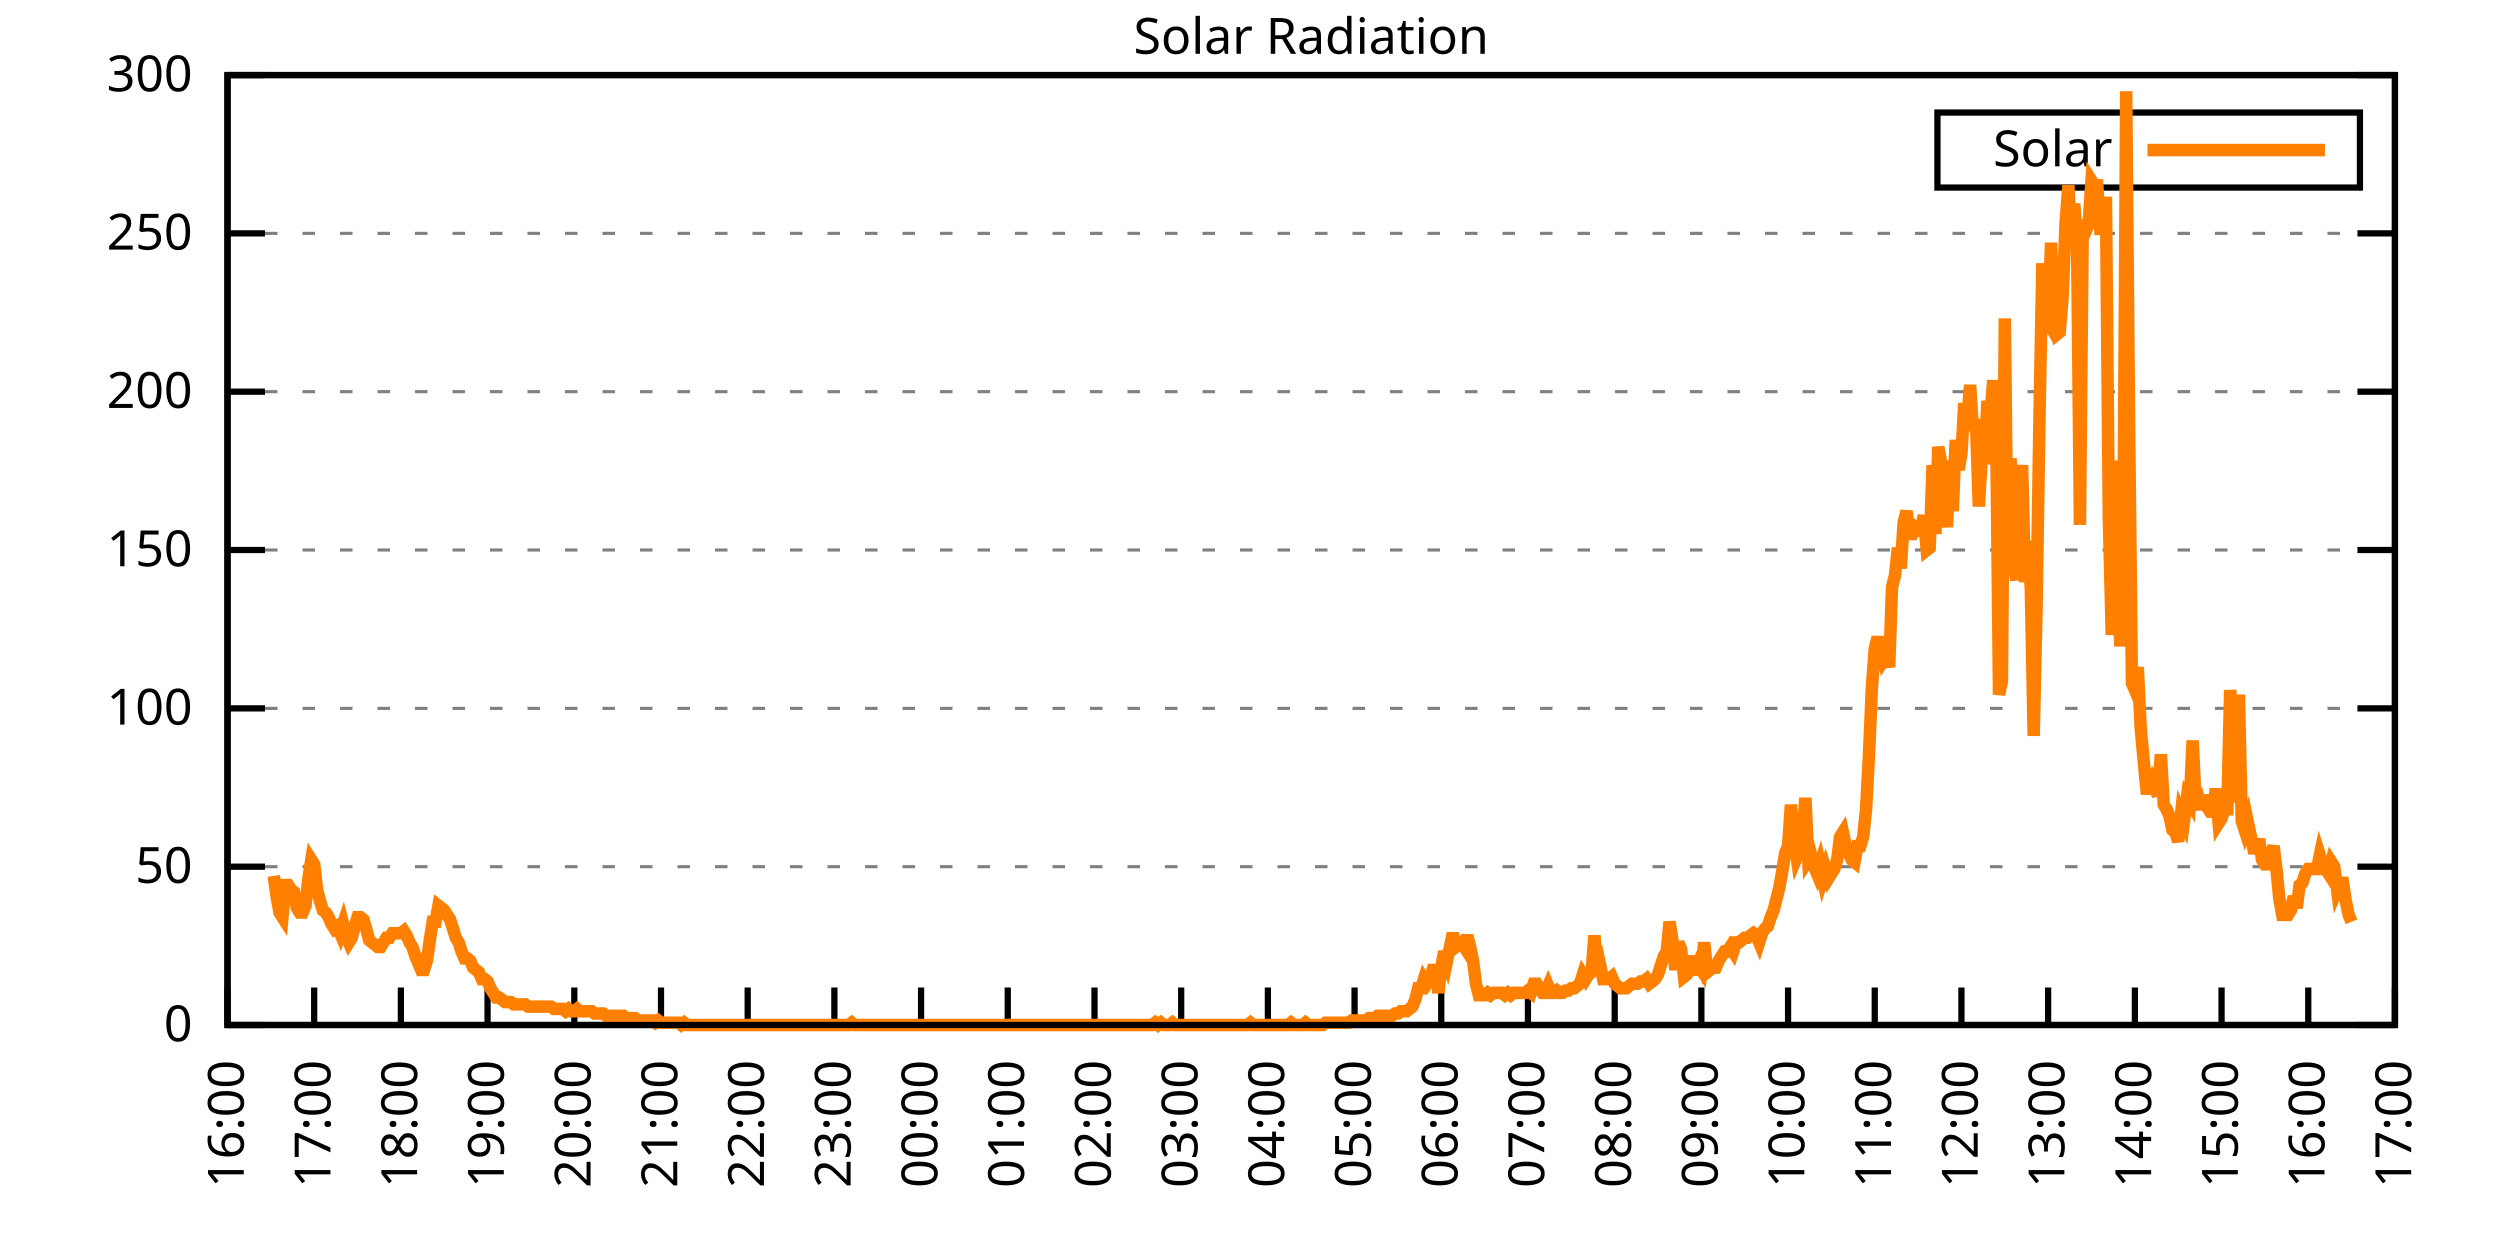
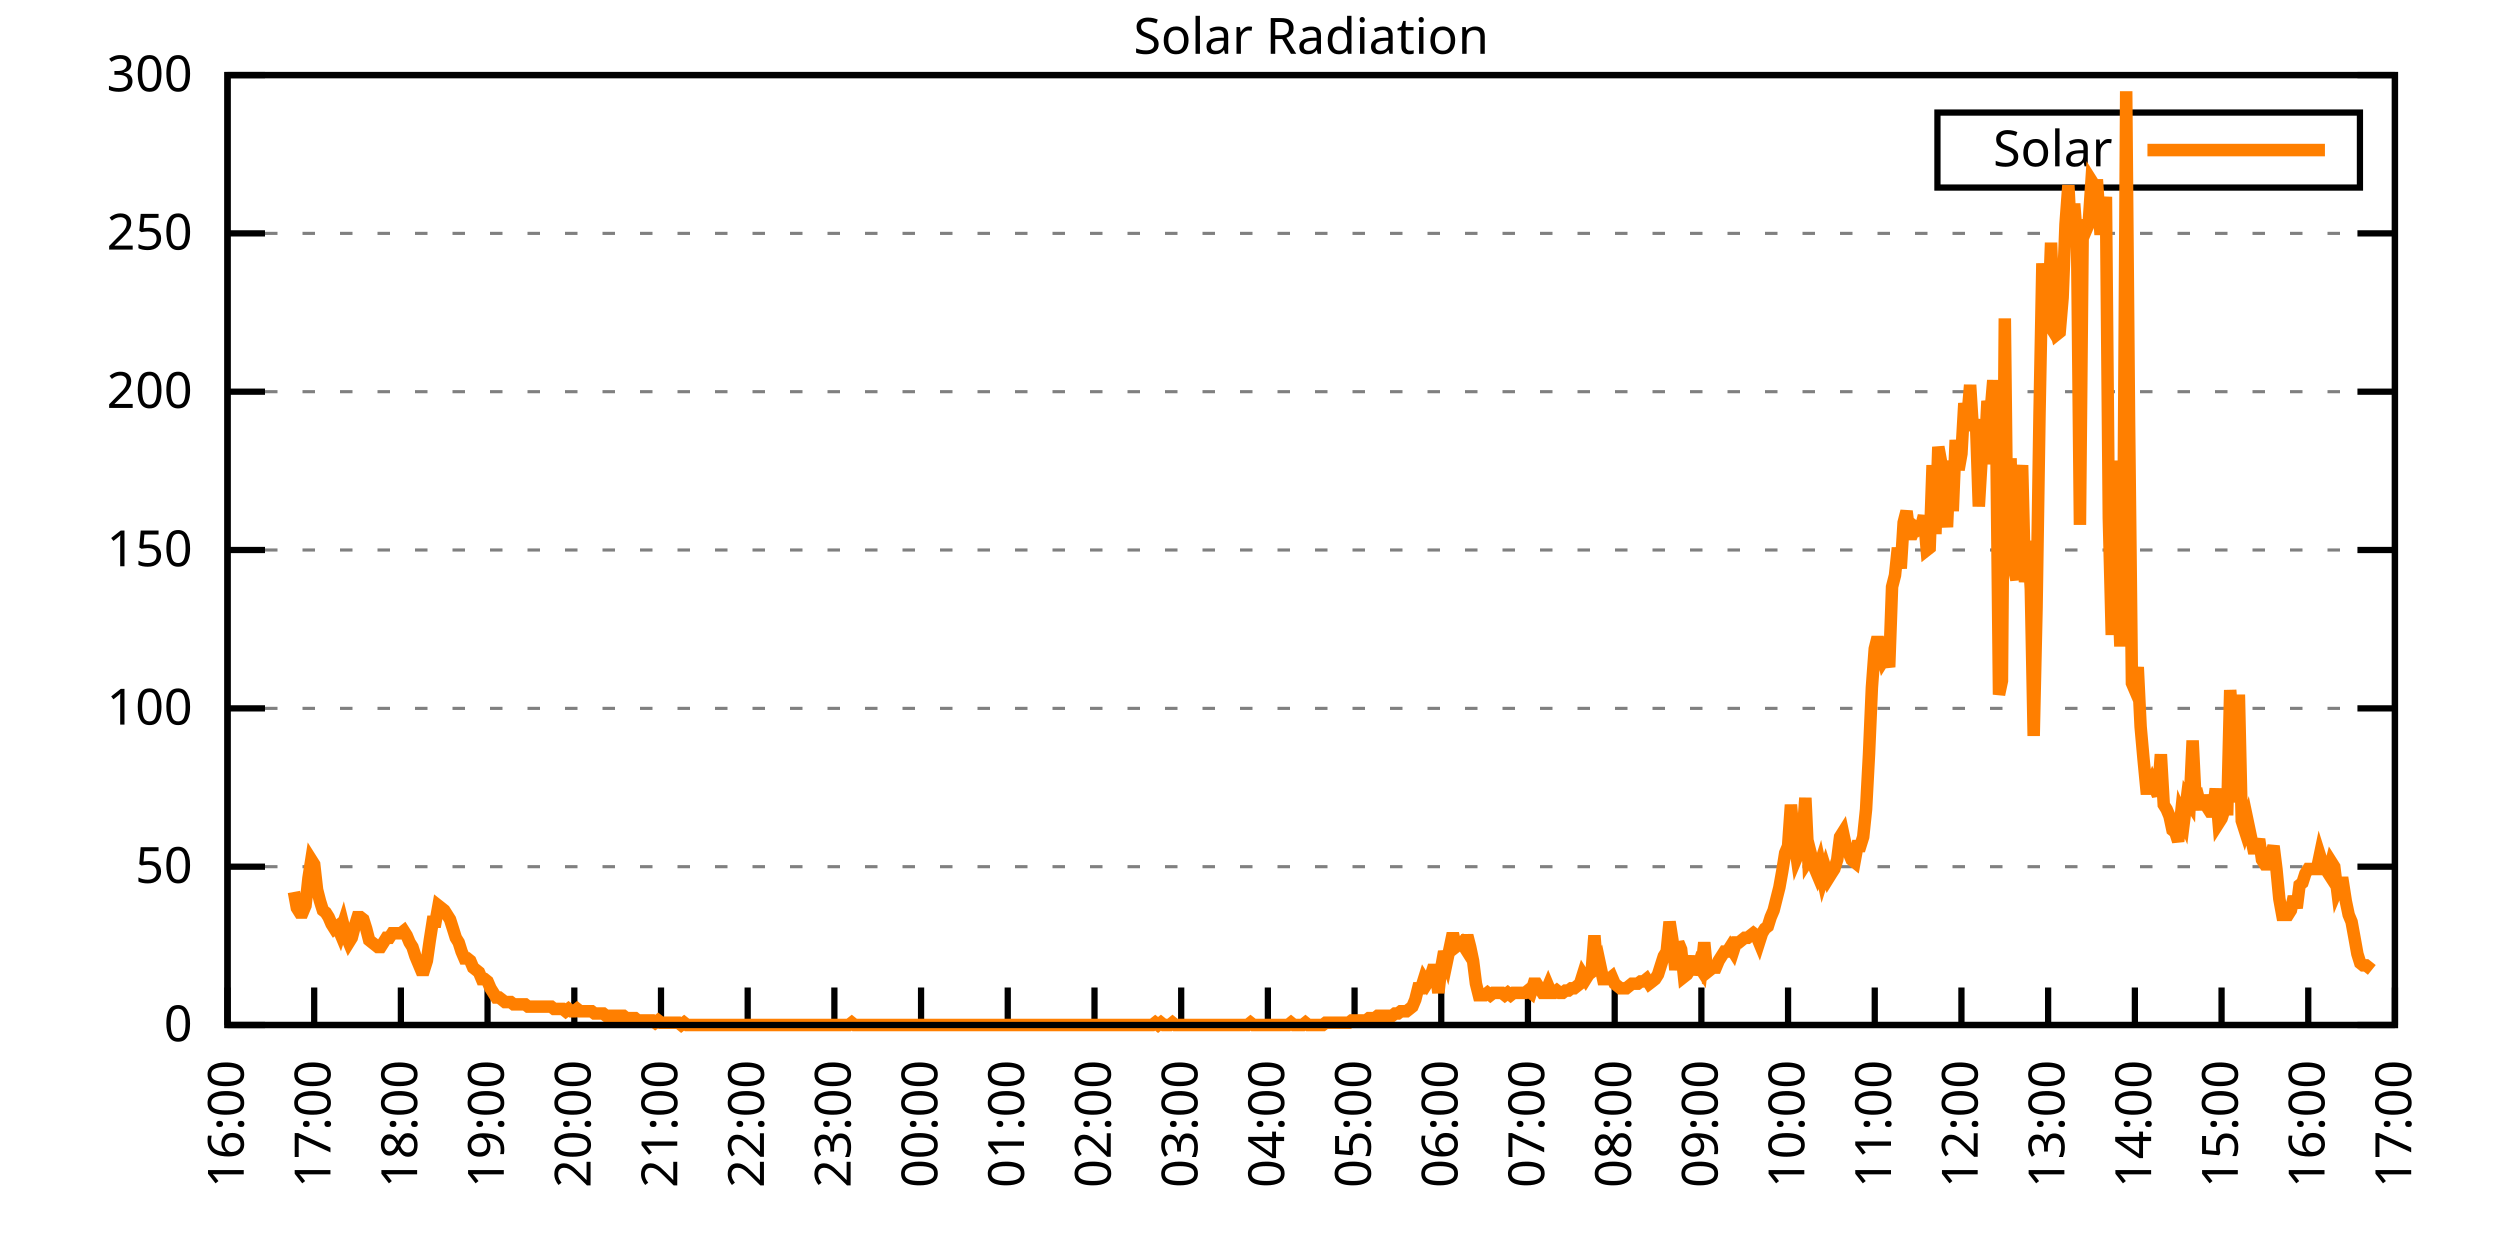
<svg xmlns="http://www.w3.org/2000/svg" xmlns:xlink="http://www.w3.org/1999/xlink" width="400" height="200" viewBox="0 0 400 200">
  <g id="gnuplot_canvas">
    <rect x="0" y="0" width="400" height="200" fill="none" />
    <defs>
      <circle id="gpDot" r="0.5" stroke-width="0.5" stroke="currentColor" />
      <path id="gpPt0" stroke-width="0.333" stroke="currentColor" d="M-1,0 h2 M0,-1 v2" />
      <path id="gpPt1" stroke-width="0.333" stroke="currentColor" d="M-1,-1 L1,1 M1,-1 L-1,1" />
      <path id="gpPt2" stroke-width="0.333" stroke="currentColor" d="M-1,0 L1,0 M0,-1 L0,1 M-1,-1 L1,1 M-1,1 L1,-1" />
      <rect id="gpPt3" stroke-width="0.333" stroke="currentColor" x="-1" y="-1" width="2" height="2" />
      <rect id="gpPt4" stroke-width="0.333" stroke="currentColor" fill="currentColor" x="-1" y="-1" width="2" height="2" />
      <circle id="gpPt5" stroke-width="0.333" stroke="currentColor" cx="0" cy="0" r="1" />
      <use xlink:href="#gpPt5" id="gpPt6" fill="currentColor" stroke="none" />
      <path id="gpPt7" stroke-width="0.333" stroke="currentColor" d="M0,-1.33 L-1.33,0.67 L1.33,0.67 z" />
      <use xlink:href="#gpPt7" id="gpPt8" fill="currentColor" stroke="none" />
      <use xlink:href="#gpPt7" id="gpPt9" stroke="currentColor" transform="rotate(180)" />
      <use xlink:href="#gpPt9" id="gpPt10" fill="currentColor" stroke="none" />
      <use xlink:href="#gpPt3" id="gpPt11" stroke="currentColor" transform="rotate(45)" />
      <use xlink:href="#gpPt11" id="gpPt12" fill="currentColor" stroke="none" />
      <path id="gpPt13" stroke-width="0.333" stroke="currentColor" d="M0,1.330 L1.265,0.411 L0.782,-1.067 L-0.782,-1.076 L-1.265,0.411 z" />
      <use xlink:href="#gpPt13" id="gpPt14" fill="currentColor" stroke="none" />
      <filter id="textbox" filterUnits="objectBoundingBox" x="0" y="0" height="1" width="1">
        <feFlood flood-color="white" flood-opacity="1" result="bgnd" />
        <feComposite in="SourceGraphic" in2="bgnd" operator="atop" />
      </filter>
      <filter id="greybox" filterUnits="objectBoundingBox" x="0" y="0" height="1" width="1">
        <feFlood flood-color="lightgrey" flood-opacity="1" result="grey" />
        <feComposite in="SourceGraphic" in2="grey" operator="atop" />
      </filter>
    </defs>
    <g fill="none" color="white" stroke="currentColor" stroke-width="1.00" stroke-linecap="butt" stroke-linejoin="miter">
</g>
    <g fill="none" color="black" stroke="currentColor" stroke-width="1.00" stroke-linecap="butt" stroke-linejoin="miter">
      <g stroke="none" shape-rendering="crispEdges">
        <polygon fill="rgb(255, 255, 255)" points="36.40,164.00 383.18,164.00 383.18,12.02 36.40,12.02 " />
      </g>
    </g>
    <g fill="none" color="black" stroke="currentColor" stroke-width="1.00" stroke-linecap="butt" stroke-linejoin="miter">
</g>
    <g fill="none" color="black" stroke="black" stroke-width="0.50" stroke-linecap="butt" stroke-linejoin="miter">
</g>
    <g fill="none" color="gray" stroke="currentColor" stroke-width="0.50" stroke-linecap="butt" stroke-linejoin="miter">
      <path stroke="gray" stroke-dasharray="2,4" class="gridline" d="M36.40,164.00 L383.19,164.00  " />
    </g>
    <g fill="none" color="gray" stroke="gray" stroke-width="1.00" stroke-linecap="butt" stroke-linejoin="miter">
</g>
    <g fill="none" color="black" stroke="currentColor" stroke-width="1.00" stroke-linecap="butt" stroke-linejoin="miter">
      <path stroke="black" d="M36.40,164.00 L42.40,164.00 M383.19,164.00 L377.19,164.00  " />
      <g transform="translate(30.80,166.60)" stroke="none" fill="black" font-family="Sans" font-size="8.00" text-anchor="end">
        <text>
          <tspan font-family="Sans"> 0</tspan>
        </text>
      </g>
    </g>
    <g fill="none" color="black" stroke="currentColor" stroke-width="1.00" stroke-linecap="butt" stroke-linejoin="miter">
</g>
    <g fill="none" color="black" stroke="black" stroke-width="0.50" stroke-linecap="butt" stroke-linejoin="miter">
</g>
    <g fill="none" color="gray" stroke="currentColor" stroke-width="0.50" stroke-linecap="butt" stroke-linejoin="miter">
      <path stroke="gray" stroke-dasharray="2,4" class="gridline" d="M36.40,138.67 L383.19,138.67  " />
    </g>
    <g fill="none" color="gray" stroke="gray" stroke-width="1.00" stroke-linecap="butt" stroke-linejoin="miter">
</g>
    <g fill="none" color="black" stroke="currentColor" stroke-width="1.00" stroke-linecap="butt" stroke-linejoin="miter">
      <path stroke="black" d="M36.40,138.67 L42.40,138.67 M383.19,138.67 L377.19,138.67  " />
      <g transform="translate(30.80,141.27)" stroke="none" fill="black" font-family="Sans" font-size="8.00" text-anchor="end">
        <text>
          <tspan font-family="Sans"> 50</tspan>
        </text>
      </g>
    </g>
    <g fill="none" color="black" stroke="currentColor" stroke-width="1.00" stroke-linecap="butt" stroke-linejoin="miter">
</g>
    <g fill="none" color="black" stroke="black" stroke-width="0.50" stroke-linecap="butt" stroke-linejoin="miter">
</g>
    <g fill="none" color="gray" stroke="currentColor" stroke-width="0.50" stroke-linecap="butt" stroke-linejoin="miter">
      <path stroke="gray" stroke-dasharray="2,4" class="gridline" d="M36.40,113.34 L383.19,113.34  " />
    </g>
    <g fill="none" color="gray" stroke="gray" stroke-width="1.00" stroke-linecap="butt" stroke-linejoin="miter">
</g>
    <g fill="none" color="black" stroke="currentColor" stroke-width="1.00" stroke-linecap="butt" stroke-linejoin="miter">
      <path stroke="black" d="M36.40,113.34 L42.40,113.34 M383.19,113.34 L377.19,113.34  " />
      <g transform="translate(30.80,115.94)" stroke="none" fill="black" font-family="Sans" font-size="8.00" text-anchor="end">
        <text>
          <tspan font-family="Sans"> 100</tspan>
        </text>
      </g>
    </g>
    <g fill="none" color="black" stroke="currentColor" stroke-width="1.00" stroke-linecap="butt" stroke-linejoin="miter">
</g>
    <g fill="none" color="black" stroke="black" stroke-width="0.50" stroke-linecap="butt" stroke-linejoin="miter">
</g>
    <g fill="none" color="gray" stroke="currentColor" stroke-width="0.50" stroke-linecap="butt" stroke-linejoin="miter">
      <path stroke="gray" stroke-dasharray="2,4" class="gridline" d="M36.40,88.00 L383.19,88.00  " />
    </g>
    <g fill="none" color="gray" stroke="gray" stroke-width="1.00" stroke-linecap="butt" stroke-linejoin="miter">
</g>
    <g fill="none" color="black" stroke="currentColor" stroke-width="1.00" stroke-linecap="butt" stroke-linejoin="miter">
      <path stroke="black" d="M36.40,88.00 L42.40,88.00 M383.19,88.00 L377.19,88.00  " />
      <g transform="translate(30.80,90.60)" stroke="none" fill="black" font-family="Sans" font-size="8.00" text-anchor="end">
        <text>
          <tspan font-family="Sans"> 150</tspan>
        </text>
      </g>
    </g>
    <g fill="none" color="black" stroke="currentColor" stroke-width="1.00" stroke-linecap="butt" stroke-linejoin="miter">
</g>
    <g fill="none" color="black" stroke="black" stroke-width="0.50" stroke-linecap="butt" stroke-linejoin="miter">
</g>
    <g fill="none" color="gray" stroke="currentColor" stroke-width="0.50" stroke-linecap="butt" stroke-linejoin="miter">
      <path stroke="gray" stroke-dasharray="2,4" class="gridline" d="M36.40,62.67 L383.19,62.67  " />
    </g>
    <g fill="none" color="gray" stroke="gray" stroke-width="1.00" stroke-linecap="butt" stroke-linejoin="miter">
</g>
    <g fill="none" color="black" stroke="currentColor" stroke-width="1.00" stroke-linecap="butt" stroke-linejoin="miter">
      <path stroke="black" d="M36.40,62.67 L42.40,62.67 M383.19,62.67 L377.19,62.67  " />
      <g transform="translate(30.80,65.27)" stroke="none" fill="black" font-family="Sans" font-size="8.00" text-anchor="end">
        <text>
          <tspan font-family="Sans"> 200</tspan>
        </text>
      </g>
    </g>
    <g fill="none" color="black" stroke="currentColor" stroke-width="1.00" stroke-linecap="butt" stroke-linejoin="miter">
</g>
    <g fill="none" color="black" stroke="black" stroke-width="0.50" stroke-linecap="butt" stroke-linejoin="miter">
</g>
    <g fill="none" color="gray" stroke="currentColor" stroke-width="0.50" stroke-linecap="butt" stroke-linejoin="miter">
      <path stroke="gray" stroke-dasharray="2,4" class="gridline" d="M36.40,37.34 L383.19,37.34  " />
    </g>
    <g fill="none" color="gray" stroke="gray" stroke-width="1.00" stroke-linecap="butt" stroke-linejoin="miter">
</g>
    <g fill="none" color="black" stroke="currentColor" stroke-width="1.00" stroke-linecap="butt" stroke-linejoin="miter">
      <path stroke="black" d="M36.40,37.34 L42.40,37.34 M383.19,37.34 L377.19,37.34  " />
      <g transform="translate(30.80,39.94)" stroke="none" fill="black" font-family="Sans" font-size="8.00" text-anchor="end">
        <text>
          <tspan font-family="Sans"> 250</tspan>
        </text>
      </g>
    </g>
    <g fill="none" color="black" stroke="currentColor" stroke-width="1.00" stroke-linecap="butt" stroke-linejoin="miter">
</g>
    <g fill="none" color="black" stroke="black" stroke-width="0.50" stroke-linecap="butt" stroke-linejoin="miter">
</g>
    <g fill="none" color="gray" stroke="currentColor" stroke-width="0.50" stroke-linecap="butt" stroke-linejoin="miter">
      <path stroke="gray" stroke-dasharray="2,4" class="gridline" d="M36.40,12.01 L383.19,12.01  " />
    </g>
    <g fill="none" color="gray" stroke="gray" stroke-width="1.00" stroke-linecap="butt" stroke-linejoin="miter">
</g>
    <g fill="none" color="black" stroke="currentColor" stroke-width="1.00" stroke-linecap="butt" stroke-linejoin="miter">
      <path stroke="black" d="M36.40,12.01 L42.40,12.01 M383.19,12.01 L377.19,12.01  " />
      <g transform="translate(30.80,14.61)" stroke="none" fill="black" font-family="Sans" font-size="8.00" text-anchor="end">
        <text>
          <tspan font-family="Sans"> 300</tspan>
        </text>
      </g>
    </g>
    <g fill="none" color="black" stroke="currentColor" stroke-width="1.00" stroke-linecap="butt" stroke-linejoin="miter">
      <path stroke="black" d="M36.40,164.00 L36.40,158.00  " />
      <g transform="translate(39.00,169.60) rotate(270.00)" stroke="none" fill="black" font-family="Sans" font-size="8.00" text-anchor="end">
        <text>
          <tspan font-family="Sans">16:00</tspan>
        </text>
      </g>
    </g>
    <g fill="none" color="black" stroke="currentColor" stroke-width="1.00" stroke-linecap="butt" stroke-linejoin="miter">
      <path stroke="black" d="M50.27,164.00 L50.27,158.00  " />
      <g transform="translate(52.87,169.60) rotate(270.00)" stroke="none" fill="black" font-family="Sans" font-size="8.00" text-anchor="end">
        <text>
          <tspan font-family="Sans">17:00</tspan>
        </text>
      </g>
    </g>
    <g fill="none" color="black" stroke="currentColor" stroke-width="1.00" stroke-linecap="butt" stroke-linejoin="miter">
      <path stroke="black" d="M64.14,164.00 L64.14,158.00  " />
      <g transform="translate(66.74,169.60) rotate(270.00)" stroke="none" fill="black" font-family="Sans" font-size="8.00" text-anchor="end">
        <text>
          <tspan font-family="Sans">18:00</tspan>
        </text>
      </g>
    </g>
    <g fill="none" color="black" stroke="currentColor" stroke-width="1.00" stroke-linecap="butt" stroke-linejoin="miter">
      <path stroke="black" d="M78.01,164.00 L78.01,158.00  " />
      <g transform="translate(80.61,169.60) rotate(270.00)" stroke="none" fill="black" font-family="Sans" font-size="8.00" text-anchor="end">
        <text>
          <tspan font-family="Sans">19:00</tspan>
        </text>
      </g>
    </g>
    <g fill="none" color="black" stroke="currentColor" stroke-width="1.00" stroke-linecap="butt" stroke-linejoin="miter">
      <path stroke="black" d="M91.89,164.00 L91.89,158.00  " />
      <g transform="translate(94.49,169.60) rotate(270.00)" stroke="none" fill="black" font-family="Sans" font-size="8.00" text-anchor="end">
        <text>
          <tspan font-family="Sans">20:00</tspan>
        </text>
      </g>
    </g>
    <g fill="none" color="black" stroke="currentColor" stroke-width="1.00" stroke-linecap="butt" stroke-linejoin="miter">
      <path stroke="black" d="M105.76,164.00 L105.76,158.00  " />
      <g transform="translate(108.36,169.60) rotate(270.00)" stroke="none" fill="black" font-family="Sans" font-size="8.00" text-anchor="end">
        <text>
          <tspan font-family="Sans">21:00</tspan>
        </text>
      </g>
    </g>
    <g fill="none" color="black" stroke="currentColor" stroke-width="1.00" stroke-linecap="butt" stroke-linejoin="miter">
      <path stroke="black" d="M119.63,164.00 L119.63,158.00  " />
      <g transform="translate(122.23,169.60) rotate(270.00)" stroke="none" fill="black" font-family="Sans" font-size="8.00" text-anchor="end">
        <text>
          <tspan font-family="Sans">22:00</tspan>
        </text>
      </g>
    </g>
    <g fill="none" color="black" stroke="currentColor" stroke-width="1.00" stroke-linecap="butt" stroke-linejoin="miter">
      <path stroke="black" d="M133.50,164.00 L133.50,158.00  " />
      <g transform="translate(136.10,169.60) rotate(270.00)" stroke="none" fill="black" font-family="Sans" font-size="8.00" text-anchor="end">
        <text>
          <tspan font-family="Sans">23:00</tspan>
        </text>
      </g>
    </g>
    <g fill="none" color="black" stroke="currentColor" stroke-width="1.00" stroke-linecap="butt" stroke-linejoin="miter">
      <path stroke="black" d="M147.37,164.00 L147.37,158.00  " />
      <g transform="translate(149.97,169.60) rotate(270.00)" stroke="none" fill="black" font-family="Sans" font-size="8.00" text-anchor="end">
        <text>
          <tspan font-family="Sans">00:00</tspan>
        </text>
      </g>
    </g>
    <g fill="none" color="black" stroke="currentColor" stroke-width="1.00" stroke-linecap="butt" stroke-linejoin="miter">
      <path stroke="black" d="M161.24,164.00 L161.24,158.00  " />
      <g transform="translate(163.84,169.60) rotate(270.00)" stroke="none" fill="black" font-family="Sans" font-size="8.00" text-anchor="end">
        <text>
          <tspan font-family="Sans">01:00</tspan>
        </text>
      </g>
    </g>
    <g fill="none" color="black" stroke="currentColor" stroke-width="1.00" stroke-linecap="butt" stroke-linejoin="miter">
      <path stroke="black" d="M175.12,164.00 L175.12,158.00  " />
      <g transform="translate(177.72,169.60) rotate(270.00)" stroke="none" fill="black" font-family="Sans" font-size="8.00" text-anchor="end">
        <text>
          <tspan font-family="Sans">02:00</tspan>
        </text>
      </g>
    </g>
    <g fill="none" color="black" stroke="currentColor" stroke-width="1.00" stroke-linecap="butt" stroke-linejoin="miter">
      <path stroke="black" d="M188.99,164.00 L188.99,158.00  " />
      <g transform="translate(191.59,169.60) rotate(270.00)" stroke="none" fill="black" font-family="Sans" font-size="8.00" text-anchor="end">
        <text>
          <tspan font-family="Sans">03:00</tspan>
        </text>
      </g>
    </g>
    <g fill="none" color="black" stroke="currentColor" stroke-width="1.00" stroke-linecap="butt" stroke-linejoin="miter">
      <path stroke="black" d="M202.86,164.00 L202.86,158.00  " />
      <g transform="translate(205.46,169.60) rotate(270.00)" stroke="none" fill="black" font-family="Sans" font-size="8.00" text-anchor="end">
        <text>
          <tspan font-family="Sans">04:00</tspan>
        </text>
      </g>
    </g>
    <g fill="none" color="black" stroke="currentColor" stroke-width="1.00" stroke-linecap="butt" stroke-linejoin="miter">
      <path stroke="black" d="M216.73,164.00 L216.73,158.00  " />
      <g transform="translate(219.33,169.60) rotate(270.00)" stroke="none" fill="black" font-family="Sans" font-size="8.00" text-anchor="end">
        <text>
          <tspan font-family="Sans">05:00</tspan>
        </text>
      </g>
    </g>
    <g fill="none" color="black" stroke="currentColor" stroke-width="1.00" stroke-linecap="butt" stroke-linejoin="miter">
      <path stroke="black" d="M230.60,164.00 L230.60,158.00  " />
      <g transform="translate(233.20,169.60) rotate(270.00)" stroke="none" fill="black" font-family="Sans" font-size="8.00" text-anchor="end">
        <text>
          <tspan font-family="Sans">06:00</tspan>
        </text>
      </g>
    </g>
    <g fill="none" color="black" stroke="currentColor" stroke-width="1.00" stroke-linecap="butt" stroke-linejoin="miter">
      <path stroke="black" d="M244.47,164.00 L244.47,158.00  " />
      <g transform="translate(247.07,169.60) rotate(270.00)" stroke="none" fill="black" font-family="Sans" font-size="8.00" text-anchor="end">
        <text>
          <tspan font-family="Sans">07:00</tspan>
        </text>
      </g>
    </g>
    <g fill="none" color="black" stroke="currentColor" stroke-width="1.00" stroke-linecap="butt" stroke-linejoin="miter">
      <path stroke="black" d="M258.35,164.00 L258.35,158.00  " />
      <g transform="translate(260.95,169.60) rotate(270.00)" stroke="none" fill="black" font-family="Sans" font-size="8.00" text-anchor="end">
        <text>
          <tspan font-family="Sans">08:00</tspan>
        </text>
      </g>
    </g>
    <g fill="none" color="black" stroke="currentColor" stroke-width="1.00" stroke-linecap="butt" stroke-linejoin="miter">
      <path stroke="black" d="M272.22,164.00 L272.22,158.00  " />
      <g transform="translate(274.82,169.60) rotate(270.00)" stroke="none" fill="black" font-family="Sans" font-size="8.00" text-anchor="end">
        <text>
          <tspan font-family="Sans">09:00</tspan>
        </text>
      </g>
    </g>
    <g fill="none" color="black" stroke="currentColor" stroke-width="1.00" stroke-linecap="butt" stroke-linejoin="miter">
      <path stroke="black" d="M286.09,164.00 L286.09,158.00  " />
      <g transform="translate(288.69,169.60) rotate(270.00)" stroke="none" fill="black" font-family="Sans" font-size="8.00" text-anchor="end">
        <text>
          <tspan font-family="Sans">10:00</tspan>
        </text>
      </g>
    </g>
    <g fill="none" color="black" stroke="currentColor" stroke-width="1.00" stroke-linecap="butt" stroke-linejoin="miter">
      <path stroke="black" d="M299.96,164.00 L299.96,158.00  " />
      <g transform="translate(302.56,169.60) rotate(270.00)" stroke="none" fill="black" font-family="Sans" font-size="8.00" text-anchor="end">
        <text>
          <tspan font-family="Sans">11:00</tspan>
        </text>
      </g>
    </g>
    <g fill="none" color="black" stroke="currentColor" stroke-width="1.00" stroke-linecap="butt" stroke-linejoin="miter">
      <path stroke="black" d="M313.83,164.00 L313.83,158.00  " />
      <g transform="translate(316.43,169.60) rotate(270.00)" stroke="none" fill="black" font-family="Sans" font-size="8.00" text-anchor="end">
        <text>
          <tspan font-family="Sans">12:00</tspan>
        </text>
      </g>
    </g>
    <g fill="none" color="black" stroke="currentColor" stroke-width="1.00" stroke-linecap="butt" stroke-linejoin="miter">
      <path stroke="black" d="M327.70,164.00 L327.70,158.00  " />
      <g transform="translate(330.30,169.60) rotate(270.00)" stroke="none" fill="black" font-family="Sans" font-size="8.00" text-anchor="end">
        <text>
          <tspan font-family="Sans">13:00</tspan>
        </text>
      </g>
    </g>
    <g fill="none" color="black" stroke="currentColor" stroke-width="1.00" stroke-linecap="butt" stroke-linejoin="miter">
      <path stroke="black" d="M341.58,164.00 L341.58,158.00  " />
      <g transform="translate(344.18,169.60) rotate(270.00)" stroke="none" fill="black" font-family="Sans" font-size="8.00" text-anchor="end">
        <text>
          <tspan font-family="Sans">14:00</tspan>
        </text>
      </g>
    </g>
    <g fill="none" color="black" stroke="currentColor" stroke-width="1.00" stroke-linecap="butt" stroke-linejoin="miter">
      <path stroke="black" d="M355.45,164.00 L355.45,158.00  " />
      <g transform="translate(358.05,169.60) rotate(270.00)" stroke="none" fill="black" font-family="Sans" font-size="8.00" text-anchor="end">
        <text>
          <tspan font-family="Sans">15:00</tspan>
        </text>
      </g>
    </g>
    <g fill="none" color="black" stroke="currentColor" stroke-width="1.00" stroke-linecap="butt" stroke-linejoin="miter">
      <path stroke="black" d="M369.32,164.00 L369.32,158.00  " />
      <g transform="translate(371.92,169.60) rotate(270.00)" stroke="none" fill="black" font-family="Sans" font-size="8.00" text-anchor="end">
        <text>
          <tspan font-family="Sans">16:00</tspan>
        </text>
      </g>
    </g>
    <g fill="none" color="black" stroke="currentColor" stroke-width="1.00" stroke-linecap="butt" stroke-linejoin="miter">
      <path stroke="black" d="M383.19,164.00 L383.19,158.00  " />
      <g transform="translate(385.79,169.60) rotate(270.00)" stroke="none" fill="black" font-family="Sans" font-size="8.00" text-anchor="end">
        <text>
          <tspan font-family="Sans">17:00</tspan>
        </text>
      </g>
    </g>
    <g fill="none" color="black" stroke="currentColor" stroke-width="1.00" stroke-linecap="butt" stroke-linejoin="miter">
</g>
    <g fill="none" color="black" stroke="currentColor" stroke-width="1.00" stroke-linecap="butt" stroke-linejoin="miter">
      <path stroke="black" d="M36.40,12.01 L36.40,164.00 L383.19,164.00 L383.19,12.01 L36.40,12.01 Z  " />
    </g>
    <g fill="none" color="black" stroke="currentColor" stroke-width="1.00" stroke-linecap="butt" stroke-linejoin="miter">
</g>
    <g fill="none" color="black" stroke="currentColor" stroke-width="1.00" stroke-linecap="butt" stroke-linejoin="miter">
      <path stroke="black" d="M309.99,30.01 L309.99,18.01 L377.59,18.01 L377.59,30.01 L309.99,30.01 Z  " />
    </g>
    <g id="Solar_Radiation_plot_1">
      <g fill="none" color="white" stroke="black" stroke-width="2.00" stroke-linecap="butt" stroke-linejoin="miter">
</g>
      <g fill="none" color="black" stroke="currentColor" stroke-width="2.00" stroke-linecap="butt" stroke-linejoin="miter">
        <g transform="translate(337.99,26.61)" stroke="none" fill="black" font-family="Sans" font-size="8.00" text-anchor="end">
          <text>
            <tspan font-family="Sans">Solar</tspan>
          </text>
        </g>
      </g>
      <g fill="none" color="black" stroke="currentColor" stroke-width="2.00" stroke-linecap="butt" stroke-linejoin="miter">
-         <path stroke="rgb(255, 127,   0)" d="M343.59,24.01 L371.99,24.01 M43.80,140.14 L44.26,143.44 L44.72,146.01 L45.19,146.75 L45.65,141.61 L46.11,141.61   L46.57,142.34 L47.03,142.71 L47.50,145.28 L47.96,146.01 L48.42,146.01 L48.88,144.91 L49.35,140.51 L49.81,137.57   L50.27,138.30 L50.73,142.34 L51.20,144.18 L51.66,145.65 L52.12,146.01 L52.58,146.75 L53.05,147.85 L53.51,148.58   L53.97,148.22 L54.43,149.32 L54.90,147.85 L55.36,149.68 L55.82,150.79 L56.28,150.05 L56.75,148.22 L57.21,146.75   L57.67,146.75 L58.13,147.11 L58.59,148.58 L59.06,150.42 L59.52,150.79 L59.98,151.15 L60.44,151.52 L60.91,151.52   L61.37,150.79 L61.83,150.05 L62.29,150.05 L62.76,149.32 L63.22,149.32 L63.68,149.32 L64.14,149.32 L64.61,148.95   L65.07,149.68 L65.53,150.79 L65.99,151.52 L66.46,152.99 L66.92,154.09 L67.38,155.19 L67.84,155.19 L68.30,153.72   L68.77,150.42 L69.23,147.48 L69.69,147.48 L70.15,144.91 L70.62,145.28 L71.08,145.65 L71.54,146.38 L72.00,147.11   L72.47,148.58 L72.93,150.05 L73.39,150.79 L73.85,152.25 L74.32,153.35 L74.78,153.35 L75.24,153.72 L75.70,154.82   L76.17,155.19 L76.63,155.56 L77.09,156.66 L77.55,156.66 L78.01,157.03 L78.48,158.13 L78.94,158.86 L79.40,159.60   L79.86,159.60 L80.33,159.96 L80.79,160.33 L81.25,160.33 L81.71,160.33 L82.18,160.70 L82.64,160.70 L83.10,160.70   L83.56,160.70 L84.03,160.70 L84.49,161.06 L84.95,161.06 L85.41,161.06 L85.88,161.06 L86.34,161.06 L86.80,161.06   L87.26,161.06 L87.72,161.06 L88.19,161.06 L88.65,161.43 L89.11,161.43 L89.57,161.43 L90.04,161.43 L90.50,161.80   L90.96,161.43 L91.42,161.80 L91.89,161.80 L92.35,161.43 L92.81,161.80 L93.27,161.80 L93.74,161.80 L94.20,161.80   L94.66,161.80 L95.12,162.16 L95.59,162.16 L96.05,162.16 L96.51,162.16 L96.97,162.53 L97.44,162.53 L97.90,162.53   L98.36,162.53 L98.82,162.53 L99.28,162.53 L99.75,162.53 L100.21,162.90 L100.67,162.90 L101.13,162.90 L101.60,162.90   L102.06,163.27 L102.52,163.27 L102.98,163.27 L103.45,163.27 L103.91,163.27 L104.37,163.27 L104.83,163.63 L105.30,163.27   L105.76,163.63 L106.22,163.63 L106.68,163.63 L107.15,163.63 L107.61,163.63 L108.07,163.63 L108.53,163.63 L108.99,164.00   L109.46,163.63 L109.92,164.00 L110.38,164.00 L110.84,164.00 L111.31,164.00 L111.77,164.00 L112.23,164.00 L112.69,164.00   L113.16,164.00 L113.62,164.00 L114.08,164.00 L128.65,164.00 L129.34,164.00 L129.80,164.00 L130.26,164.00 L130.73,164.00   L131.19,164.00 L131.65,164.00 L132.11,164.00 L132.58,164.00 L133.04,164.00 L133.50,164.00 L133.96,164.00 L134.43,164.00   L134.89,164.00 L135.35,164.00 L135.81,164.00 L136.28,163.63 L136.74,164.00 L137.20,164.00 L137.66,164.00 L138.13,164.00   L138.59,164.00 L139.05,164.00 L139.51,164.00 L139.97,164.00 L140.44,164.00 L140.90,164.00 L141.36,164.00 L141.82,164.00   L142.29,164.00 L142.75,164.00 L143.21,164.00 L143.67,164.00 L144.14,164.00 L144.60,164.00 L145.06,164.00 L145.52,164.00   L145.99,164.00 L146.45,164.00 L146.91,164.00 L147.37,164.00 L147.84,164.00 L148.30,164.00 L148.76,164.00 L149.22,164.00   L149.68,164.00 L150.15,164.00 L150.61,164.00 L151.07,164.00 L151.53,164.00 L152.00,164.00 L152.46,164.00 L152.92,164.00   L153.38,164.00 L153.85,164.00 L154.31,164.00 L154.77,164.00 L155.23,164.00 L155.70,164.00 L156.16,164.00 L156.62,164.00   L157.08,164.00 L157.55,164.00 L158.01,164.00 L158.47,164.00 L158.93,164.00 L159.39,164.00 L159.86,164.00 L160.32,164.00   L160.78,164.00 L161.24,164.00 L161.71,164.00 L162.17,164.00 L162.63,164.00 L163.09,164.00 L163.56,164.00 L164.02,164.00   L164.48,164.00 L164.94,164.00 L165.41,164.00 L165.87,164.00 L166.33,164.00 L166.79,164.00 L167.26,164.00 L167.72,164.00   L168.18,164.00 L168.64,164.00 L169.10,164.00 L169.57,164.00 L170.03,164.00 L170.49,164.00 L170.95,164.00 L171.42,164.00   L171.88,164.00 L172.34,164.00 L172.80,164.00 L173.27,164.00 L173.73,164.00 L174.19,164.00 L174.65,164.00 L175.12,164.00   L175.58,164.00 L176.04,164.00 L176.50,164.00 L176.97,164.00 L177.43,164.00 L177.89,164.00 L178.35,164.00 L178.82,164.00   L179.28,164.00 L179.74,164.00 L180.20,164.00 L180.66,164.00 L181.13,164.00 L181.59,164.00 L182.05,164.00 L182.51,164.00   L182.98,164.00 L183.44,164.00 L183.90,164.00 L184.36,164.00 L184.83,163.63 L185.29,164.00 L185.75,163.63 L186.21,164.00   L186.68,164.00 L187.14,164.00 L187.60,163.63 L188.06,164.00 L188.53,164.00 L188.99,164.00 L189.45,164.00 L189.91,164.00   L190.37,164.00 L190.84,164.00 L191.30,164.00 L191.76,164.00 L192.22,164.00 L192.69,164.00 L193.15,164.00 L193.61,164.00   L194.07,164.00 L194.54,164.00 L195.00,164.00 L195.46,164.00 L195.92,164.00 L196.39,164.00 L196.85,164.00 L197.31,164.00   L197.77,164.00 L198.24,164.00 L198.70,164.00 L199.16,164.00 L199.62,164.00 L200.08,163.63 L200.55,164.00 L201.01,164.00   L201.47,164.00 L201.93,164.00 L202.40,164.00 L202.86,164.00 L203.32,164.00 L203.78,164.00 L204.25,164.00 L204.71,164.00   L205.17,164.00 L205.63,164.00 L206.10,164.00 L206.56,163.63 L207.02,164.00 L207.48,164.00 L207.95,164.00 L208.41,164.00   L208.87,163.63 L209.33,164.00 L209.80,164.00 L210.26,164.00 L210.72,164.00 L211.18,164.00 L211.64,164.00 L212.11,163.63   L212.57,163.63 L213.03,163.63 L213.49,163.63 L213.96,163.63 L214.42,163.63 L214.88,163.63 L215.34,163.63 L215.81,163.63   L216.27,163.27 L216.73,163.27 L217.19,163.27 L217.66,163.27 L218.12,163.27 L218.58,163.27 L219.04,162.90 L219.51,162.90   L219.97,162.90 L220.43,162.53 L220.89,162.53 L221.35,162.53 L221.82,162.53 L222.28,162.53 L222.74,162.53 L223.20,162.16   L223.67,162.16 L224.13,161.80 L224.59,161.80 L225.05,161.80 L225.52,161.43 L225.98,161.06 L226.44,159.96 L226.90,158.13   L227.37,158.13 L227.83,156.66 L228.29,157.39 L228.75,156.66 L229.22,155.19 L229.68,155.19 L230.14,158.86 L230.60,154.82   L231.06,152.25 L231.53,153.72 L231.99,151.52 L232.45,149.32 L232.91,151.52 L233.38,151.15 L233.84,150.79 L234.30,151.52   L234.76,149.68 L235.23,151.52 L235.69,153.72 L236.15,157.39 L236.61,159.23 L237.08,159.23 L237.54,159.23 L238.00,158.86   L238.46,159.23 L238.93,158.86 L239.39,158.86 L239.85,158.86 L240.31,158.86 L240.77,159.23 L241.24,158.86 L241.70,159.23   L242.16,158.86 L242.62,158.86 L243.09,158.86 L243.55,158.86 L244.01,158.86 L244.47,158.49 L244.94,158.86 L245.40,157.39   L245.86,157.39 L246.32,158.13 L246.79,158.86 L247.25,158.86 L247.71,157.76 L248.17,158.86 L248.64,158.86 L249.10,158.49   L249.56,158.86 L250.02,158.86 L250.49,158.49 L250.95,158.49 L251.41,158.13 L251.87,158.13 L252.33,157.76 L252.80,157.39   L253.26,155.92 L253.72,156.66 L254.18,155.92 L254.65,155.56 L255.11,149.68 L255.57,155.56 L256.03,154.46 L256.50,156.66   L256.96,156.66 L257.42,156.66 L257.88,156.29 L258.35,157.39 L258.81,157.76 L259.27,158.13 L259.73,158.13 L260.20,158.13   L260.66,157.76 L261.12,157.39 L261.58,157.39 L262.04,157.39 L262.51,157.03 L262.97,157.03 L263.43,156.66 L263.89,157.39   L264.36,157.03 L264.82,156.66 L265.28,155.92 L265.74,154.46 L266.21,152.99 L266.67,152.25 L267.13,147.48 L267.59,150.42   L268.06,155.19 L268.52,150.79 L268.98,151.89 L269.44,156.29 L269.91,155.92 L270.37,155.19 L270.83,152.99 L271.29,155.92   L271.75,154.46 L272.22,155.19 L272.68,150.79 L273.14,155.56 L273.60,155.19 L274.07,154.82 L274.53,154.82 L274.99,153.72   L275.45,152.99 L275.92,152.25 L276.38,152.25 L276.84,151.52 L277.30,152.25 L277.77,150.79 L278.23,150.79 L278.69,150.42   L279.15,150.05 L279.62,150.05 L280.08,149.68 L280.54,149.32 L281.00,149.68 L281.46,150.79 L281.93,149.32 L282.39,148.58   L282.85,148.22 L283.31,146.75 L283.78,145.65 L284.24,143.81 L284.70,141.98 L285.16,139.41 L285.63,136.47 L286.09,135.37   L286.55,128.76 L287.01,133.90 L287.48,137.20 L287.94,136.10 L288.40,133.90 L288.86,127.66 L289.33,137.57 L289.79,136.84   L290.25,138.67 L290.71,139.77 L291.18,138.30 L291.64,140.51 L292.10,139.04 L292.56,140.51 L293.02,139.77 L293.49,139.04   L293.95,137.57 L294.41,133.90 L294.87,133.17 L295.34,135.37 L295.80,136.47 L296.26,137.57 L296.72,137.94 L297.19,135.37   L297.65,135.37 L298.11,133.90 L298.57,129.49 L299.04,120.69 L299.50,110.04 L299.96,103.80 L300.42,101.96 L300.89,103.80   L301.35,105.64 L301.81,104.90 L302.27,106.74 L302.73,93.89 L303.20,92.05 L303.66,87.65 L304.12,90.95 L304.58,83.61   L305.05,81.78 L305.51,85.45 L305.97,85.45 L306.43,84.34 L306.90,84.71 L307.36,84.34 L307.82,82.51 L308.28,88.02   L308.75,87.65 L309.21,74.43 L309.67,85.45 L310.13,71.50 L310.60,74.07 L311.06,80.31 L311.52,84.34 L311.98,73.70   L312.44,81.78 L312.91,70.40 L313.37,75.17 L313.83,72.60 L314.29,64.52 L314.76,67.09 L315.22,61.59 L315.68,68.93   L316.14,67.09 L316.61,81.04 L317.07,73.33 L317.53,73.33 L317.99,64.16 L318.46,66.36 L318.92,60.85 L319.38,67.46   L319.84,111.14 L320.31,108.94 L320.77,50.94 L321.23,92.05 L321.69,73.33 L322.15,90.59 L322.62,92.79 L323.08,78.84   L323.54,74.43 L324.00,93.15 L324.47,86.55 L324.93,94.26 L325.39,117.75 L325.85,97.19 L326.32,66.36 L326.78,42.13   L327.24,50.94 L327.70,51.68 L328.17,38.83 L328.63,51.68 L329.09,53.51 L329.55,53.14 L330.02,47.64 L330.48,35.89   L330.94,29.65 L331.40,38.83 L331.87,32.59 L332.33,38.46 L332.79,83.98 L333.25,35.16 L333.71,36.99 L334.18,35.89   L334.64,28.92 L335.10,29.65 L335.56,29.65 L336.03,36.63 L336.49,36.63 L336.95,31.49 L337.41,82.88 L337.88,101.60   L338.34,73.70 L338.80,91.32 L339.26,103.43 L339.73,88.02 L340.19,14.60 L340.65,67.46 L341.11,109.31 L341.58,110.41   L342.04,106.74 L342.50,116.28 L342.96,121.42 L343.42,126.19 L343.89,126.19 L344.35,125.09 L344.81,126.19 L345.27,127.29   L345.74,120.69 L346.20,128.76 L346.66,129.49 L347.12,130.60 L347.59,132.80 L348.05,133.17 L348.51,134.63 L348.97,130.23   L349.44,131.33 L349.90,127.66 L350.36,128.39 L350.82,118.48 L351.29,128.03 L351.75,127.66 L352.21,129.49 L352.67,127.29   L353.13,129.13 L353.60,129.86 L354.06,129.86 L354.52,126.19 L354.98,131.70 L355.45,130.96 L355.91,129.49 L356.37,129.49   L356.83,110.41 L357.30,116.65 L357.76,128.39 L358.22,111.14 L358.68,131.33 L359.15,132.80 L359.61,131.33 L360.07,133.53   L360.53,135.74 L361.00,135.74 L361.46,134.27 L361.92,137.57 L362.38,138.30 L362.84,138.30 L363.31,136.84 L363.77,135.37   L364.23,139.04 L364.69,143.81 L365.16,146.38 L365.62,146.38 L366.08,146.38 L366.54,145.65 L367.01,143.44 L367.47,145.28   L367.93,141.61 L368.39,141.24 L368.86,139.77 L369.32,139.04 L369.78,139.04 L370.24,139.04 L370.71,139.04 L371.17,136.84   L371.63,138.30 L372.09,139.04 L372.56,139.77 L373.02,137.94 L373.48,138.67 L373.94,142.34 L374.40,141.24 L374.87,141.24   L375.33,144.18 L375.79,146.38 L376.25,147.48  " />
+         <path stroke="rgb(255, 127,   0)" d="M343.59,24.01 L371.99,24.01 M47.03,142.71 L47.50,145.28 L47.96,146.01 L48.42,146.01 L48.88,144.91 L49.35,140.51   L49.81,137.57 L50.27,138.30 L50.73,142.34 L51.20,144.18 L51.66,145.65 L52.12,146.01 L52.58,146.75 L53.05,147.85   L53.51,148.58 L53.97,148.22 L54.43,149.32 L54.90,147.85 L55.36,149.68 L55.82,150.79 L56.28,150.05 L56.75,148.22   L57.21,146.75 L57.67,146.75 L58.13,147.11 L58.59,148.58 L59.06,150.42 L59.52,150.79 L59.98,151.15 L60.44,151.52   L60.91,151.52 L61.37,150.79 L61.83,150.05 L62.29,150.05 L62.76,149.32 L63.22,149.32 L63.68,149.32 L64.14,149.32   L64.61,148.95 L65.07,149.68 L65.53,150.79 L65.99,151.52 L66.46,152.99 L66.92,154.09 L67.38,155.19 L67.84,155.19   L68.30,153.72 L68.77,150.42 L69.23,147.48 L69.69,147.48 L70.15,144.91 L70.62,145.28 L71.08,145.65 L71.54,146.38   L72.00,147.11 L72.47,148.58 L72.93,150.05 L73.39,150.79 L73.85,152.25 L74.32,153.35 L74.78,153.35 L75.24,153.72   L75.70,154.82 L76.17,155.19 L76.63,155.56 L77.09,156.66 L77.55,156.66 L78.01,157.03 L78.48,158.13 L78.94,158.86   L79.40,159.60 L79.86,159.60 L80.33,159.96 L80.79,160.33 L81.25,160.33 L81.71,160.33 L82.18,160.70 L82.64,160.70   L83.10,160.70 L83.56,160.70 L84.03,160.70 L84.49,161.06 L84.95,161.06 L85.41,161.06 L85.88,161.06 L86.34,161.06   L86.80,161.06 L87.26,161.06 L87.72,161.06 L88.19,161.06 L88.65,161.43 L89.11,161.43 L89.57,161.43 L90.04,161.43   L90.50,161.80 L90.96,161.43 L91.42,161.80 L91.89,161.80 L92.35,161.43 L92.81,161.80 L93.27,161.80 L93.74,161.80   L94.20,161.80 L94.66,161.80 L95.12,162.16 L95.59,162.16 L96.05,162.16 L96.51,162.16 L96.97,162.53 L97.44,162.53   L97.90,162.53 L98.36,162.53 L98.82,162.53 L99.28,162.53 L99.75,162.53 L100.21,162.90 L100.67,162.90 L101.13,162.90   L101.60,162.90 L102.06,163.27 L102.52,163.27 L102.98,163.27 L103.45,163.27 L103.91,163.27 L104.37,163.27 L104.83,163.63   L105.30,163.27 L105.76,163.63 L106.22,163.63 L106.68,163.63 L107.15,163.63 L107.61,163.63 L108.07,163.63 L108.53,163.63   L108.99,164.00 L109.46,163.63 L109.92,164.00 L110.38,164.00 L110.84,164.00 L111.31,164.00 L111.77,164.00 L112.23,164.00   L112.69,164.00 L113.16,164.00 L113.62,164.00 L114.08,164.00 L128.65,164.00 L129.34,164.00 L129.80,164.00 L130.26,164.00   L130.73,164.00 L131.19,164.00 L131.65,164.00 L132.11,164.00 L132.58,164.00 L133.04,164.00 L133.50,164.00 L133.96,164.00   L134.43,164.00 L134.89,164.00 L135.35,164.00 L135.81,164.00 L136.28,163.63 L136.74,164.00 L137.20,164.00 L137.66,164.00   L138.13,164.00 L138.59,164.00 L139.05,164.00 L139.51,164.00 L139.97,164.00 L140.44,164.00 L140.90,164.00 L141.36,164.00   L141.82,164.00 L142.29,164.00 L142.75,164.00 L143.21,164.00 L143.67,164.00 L144.14,164.00 L144.60,164.00 L145.06,164.00   L145.52,164.00 L145.99,164.00 L146.45,164.00 L146.91,164.00 L147.37,164.00 L147.84,164.00 L148.30,164.00 L148.76,164.00   L149.22,164.00 L149.68,164.00 L150.15,164.00 L150.61,164.00 L151.07,164.00 L151.53,164.00 L152.00,164.00 L152.46,164.00   L152.92,164.00 L153.38,164.00 L153.85,164.00 L154.31,164.00 L154.77,164.00 L155.23,164.00 L155.70,164.00 L156.16,164.00   L156.62,164.00 L157.08,164.00 L157.55,164.00 L158.01,164.00 L158.47,164.00 L158.93,164.00 L159.39,164.00 L159.86,164.00   L160.32,164.00 L160.78,164.00 L161.24,164.00 L161.71,164.00 L162.17,164.00 L162.63,164.00 L163.09,164.00 L163.56,164.00   L164.02,164.00 L164.48,164.00 L164.94,164.00 L165.41,164.00 L165.87,164.00 L166.33,164.00 L166.79,164.00 L167.26,164.00   L167.72,164.00 L168.18,164.00 L168.64,164.00 L169.10,164.00 L169.57,164.00 L170.03,164.00 L170.49,164.00 L170.95,164.00   L171.42,164.00 L171.88,164.00 L172.34,164.00 L172.80,164.00 L173.27,164.00 L173.73,164.00 L174.19,164.00 L174.65,164.00   L175.12,164.00 L175.58,164.00 L176.04,164.00 L176.50,164.00 L176.97,164.00 L177.43,164.00 L177.89,164.00 L178.35,164.00   L178.82,164.00 L179.28,164.00 L179.74,164.00 L180.20,164.00 L180.66,164.00 L181.13,164.00 L181.59,164.00 L182.05,164.00   L182.51,164.00 L182.98,164.00 L183.44,164.00 L183.90,164.00 L184.36,164.00 L184.83,163.63 L185.29,164.00 L185.75,163.63   L186.21,164.00 L186.68,164.00 L187.14,164.00 L187.60,163.63 L188.06,164.00 L188.53,164.00 L188.99,164.00 L189.45,164.00   L189.91,164.00 L190.37,164.00 L190.84,164.00 L191.30,164.00 L191.76,164.00 L192.22,164.00 L192.69,164.00 L193.15,164.00   L193.61,164.00 L194.07,164.00 L194.54,164.00 L195.00,164.00 L195.46,164.00 L195.92,164.00 L196.39,164.00 L196.85,164.00   L197.31,164.00 L197.77,164.00 L198.24,164.00 L198.70,164.00 L199.16,164.00 L199.62,164.00 L200.08,163.63 L200.55,164.00   L201.01,164.00 L201.47,164.00 L201.93,164.00 L202.40,164.00 L202.86,164.00 L203.32,164.00 L203.78,164.00 L204.25,164.00   L204.71,164.00 L205.17,164.00 L205.63,164.00 L206.10,164.00 L206.56,163.63 L207.02,164.00 L207.48,164.00 L207.95,164.00   L208.41,164.00 L208.87,163.63 L209.33,164.00 L209.80,164.00 L210.26,164.00 L210.72,164.00 L211.18,164.00 L211.64,164.00   L212.11,163.63 L212.57,163.63 L213.03,163.63 L213.49,163.63 L213.96,163.63 L214.42,163.63 L214.88,163.63 L215.34,163.63   L215.81,163.63 L216.27,163.27 L216.73,163.27 L217.19,163.27 L217.66,163.27 L218.12,163.27 L218.58,163.27 L219.04,162.90   L219.51,162.90 L219.97,162.90 L220.43,162.53 L220.89,162.53 L221.35,162.53 L221.82,162.53 L222.28,162.53 L222.74,162.53   L223.20,162.16 L223.67,162.16 L224.13,161.80 L224.59,161.80 L225.05,161.80 L225.52,161.43 L225.98,161.06 L226.44,159.96   L226.90,158.13 L227.37,158.13 L227.83,156.66 L228.29,157.39 L228.75,156.66 L229.22,155.19 L229.68,155.19 L230.14,158.86   L230.60,154.82 L231.06,152.25 L231.53,153.72 L231.99,151.52 L232.45,149.32 L232.91,151.52 L233.38,151.15 L233.84,150.79   L234.30,151.52 L234.76,149.68 L235.23,151.52 L235.69,153.72 L236.15,157.39 L236.61,159.23 L237.08,159.23 L237.54,159.23   L238.00,158.86 L238.46,159.23 L238.93,158.86 L239.39,158.86 L239.85,158.86 L240.31,158.86 L240.77,159.23 L241.24,158.86   L241.70,159.23 L242.16,158.86 L242.62,158.86 L243.09,158.86 L243.55,158.86 L244.01,158.86 L244.47,158.49 L244.94,158.86   L245.40,157.39 L245.86,157.39 L246.32,158.13 L246.79,158.86 L247.25,158.86 L247.71,157.76 L248.17,158.86 L248.64,158.86   L249.10,158.49 L249.56,158.86 L250.02,158.86 L250.49,158.49 L250.95,158.49 L251.41,158.13 L251.87,158.13 L252.33,157.76   L252.80,157.39 L253.26,155.92 L253.72,156.66 L254.18,155.92 L254.65,155.56 L255.11,149.68 L255.57,155.56 L256.03,154.46   L256.50,156.66 L256.96,156.66 L257.42,156.66 L257.88,156.29 L258.35,157.39 L258.81,157.76 L259.27,158.13 L259.73,158.13   L260.20,158.13 L260.66,157.76 L261.12,157.39 L261.58,157.39 L262.04,157.39 L262.51,157.03 L262.97,157.03 L263.43,156.66   L263.89,157.39 L264.36,157.03 L264.82,156.66 L265.28,155.92 L265.74,154.46 L266.21,152.99 L266.67,152.25 L267.13,147.48   L267.59,150.42 L268.06,155.19 L268.52,150.79 L268.98,151.89 L269.44,156.29 L269.91,155.92 L270.37,155.19 L270.83,152.99   L271.29,155.92 L271.75,154.46 L272.22,155.19 L272.68,150.79 L273.14,155.56 L273.60,155.19 L274.07,154.82 L274.53,154.82   L274.99,153.72 L275.45,152.99 L275.92,152.25 L276.38,152.25 L276.84,151.52 L277.30,152.25 L277.77,150.79 L278.23,150.79   L278.69,150.42 L279.15,150.05 L279.62,150.05 L280.08,149.68 L280.54,149.32 L281.00,149.68 L281.46,150.79 L281.93,149.32   L282.39,148.58 L282.85,148.22 L283.31,146.75 L283.78,145.65 L284.24,143.81 L284.70,141.98 L285.16,139.41 L285.63,136.47   L286.09,135.37 L286.55,128.76 L287.01,133.90 L287.48,137.20 L287.94,136.10 L288.40,133.90 L288.86,127.66 L289.33,137.57   L289.79,136.84 L290.25,138.67 L290.71,139.77 L291.18,138.30 L291.64,140.51 L292.10,139.04 L292.56,140.51 L293.02,139.77   L293.49,139.04 L293.95,137.57 L294.41,133.90 L294.87,133.17 L295.34,135.37 L295.80,136.47 L296.26,137.57 L296.72,137.94   L297.19,135.37 L297.65,135.37 L298.11,133.90 L298.57,129.49 L299.04,120.69 L299.50,110.04 L299.96,103.80 L300.42,101.96   L300.89,103.80 L301.35,105.64 L301.81,104.90 L302.27,106.74 L302.73,93.89 L303.20,92.05 L303.66,87.65 L304.12,90.95   L304.58,83.61 L305.05,81.78 L305.51,85.45 L305.97,85.45 L306.43,84.34 L306.90,84.71 L307.36,84.34 L307.82,82.51   L308.28,88.02 L308.75,87.65 L309.21,74.43 L309.67,85.45 L310.13,71.50 L310.60,74.07 L311.06,80.31 L311.52,84.34   L311.98,73.70 L312.44,81.78 L312.91,70.40 L313.37,75.17 L313.83,72.60 L314.29,64.52 L314.76,67.09 L315.22,61.59   L315.68,68.93 L316.14,67.09 L316.61,81.04 L317.07,73.33 L317.53,73.33 L317.99,64.16 L318.46,66.36 L318.92,60.85   L319.38,67.46 L319.84,111.14 L320.31,108.94 L320.77,50.94 L321.23,92.05 L321.69,73.33 L322.15,90.59 L322.62,92.79   L323.08,78.84 L323.54,74.43 L324.00,93.15 L324.47,86.55 L324.93,94.26 L325.39,117.75 L325.85,97.19 L326.32,66.36   L326.78,42.13 L327.24,50.94 L327.70,51.68 L328.17,38.83 L328.63,51.68 L329.09,53.51 L329.55,53.14 L330.02,47.64   L330.48,35.89 L330.94,29.65 L331.40,38.83 L331.87,32.59 L332.33,38.46 L332.79,83.98 L333.25,35.16 L333.71,36.99   L334.18,35.89 L334.64,28.92 L335.10,29.65 L335.56,29.65 L336.03,36.63 L336.49,36.63 L336.95,31.49 L337.41,82.88   L337.88,101.60 L338.34,73.70 L338.80,91.32 L339.26,103.43 L339.73,88.02 L340.19,14.60 L340.65,67.46 L341.11,109.31   L341.58,110.41 L342.04,106.74 L342.50,116.28 L342.96,121.42 L343.42,126.19 L343.89,126.19 L344.35,125.09 L344.81,126.19   L345.27,127.29 L345.74,120.69 L346.20,128.76 L346.66,129.49 L347.12,130.60 L347.59,132.80 L348.05,133.17 L348.51,134.63   L348.97,130.23 L349.44,131.33 L349.90,127.66 L350.36,128.39 L350.82,118.48 L351.29,128.03 L351.75,127.66 L352.21,129.49   L352.67,127.29 L353.13,129.13 L353.60,129.86 L354.06,129.86 L354.52,126.19 L354.98,131.70 L355.45,130.96 L355.91,129.49   L356.37,129.49 L356.83,110.41 L357.30,116.65 L357.76,128.39 L358.22,111.14 L358.68,131.33 L359.15,132.80 L359.61,131.33   L360.07,133.53 L360.53,135.74 L361.00,135.74 L361.46,134.27 L361.92,137.57 L362.38,138.30 L362.84,138.30 L363.31,136.84   L363.77,135.37 L364.23,139.04 L364.69,143.81 L365.16,146.38 L365.62,146.38 L366.08,146.38 L366.54,145.65 L367.01,143.44   L367.47,145.28 L367.93,141.61 L368.39,141.24 L368.86,139.77 L369.32,139.04 L369.78,139.04 L370.24,139.04 L370.71,139.04   L371.17,136.84 L371.63,138.30 L372.09,139.04 L372.56,139.77 L373.02,137.94 L373.48,138.67 L373.94,142.34 L374.40,141.24   L374.87,141.24 L375.33,144.18 L375.79,146.38 L376.25,147.48 L376.72,150.05 L377.18,152.62 L377.64,154.09 L378.10,154.46   L378.57,154.46 L379.03,154.82 L379.49,155.19  " />
      </g>
    </g>
    <g fill="none" color="black" stroke="currentColor" stroke-width="2.00" stroke-linecap="butt" stroke-linejoin="miter">
</g>
    <g fill="none" color="black" stroke="black" stroke-width="1.00" stroke-linecap="butt" stroke-linejoin="miter">
</g>
    <g fill="none" color="black" stroke="currentColor" stroke-width="1.00" stroke-linecap="butt" stroke-linejoin="miter">
      <path stroke="black" d="M36.40,12.01 L36.40,164.00 L383.19,164.00 L383.19,12.01 L36.40,12.01 Z  " />
      <g transform="translate(6.80,88.01) rotate(270.00)" stroke="none" fill="black" font-family="Sans" font-size="8.00" text-anchor="middle">
        <text />
      </g>
    </g>
    <g fill="none" color="black" stroke="currentColor" stroke-width="1.00" stroke-linecap="butt" stroke-linejoin="miter">
</g>
    <g fill="none" color="black" stroke="currentColor" stroke-width="1.00" stroke-linecap="butt" stroke-linejoin="miter">
      <g transform="translate(209.79,8.61)" stroke="none" fill="black" font-family="Sans" font-size="8.00" text-anchor="middle">
        <text>
          <tspan font-family="Sans">Solar Radiation</tspan>
        </text>
      </g>
    </g>
    <g fill="none" color="black" stroke="currentColor" stroke-width="1.00" stroke-linecap="butt" stroke-linejoin="miter">
</g>
  </g>
</svg>
